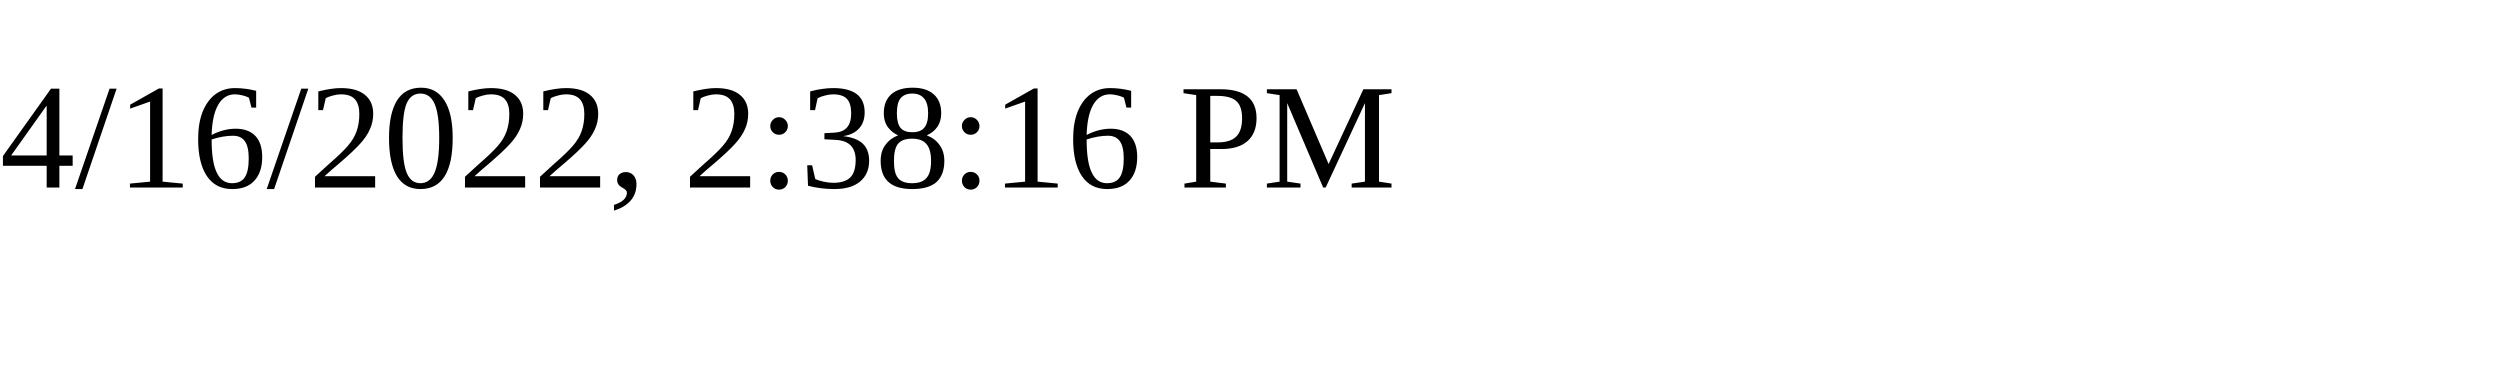
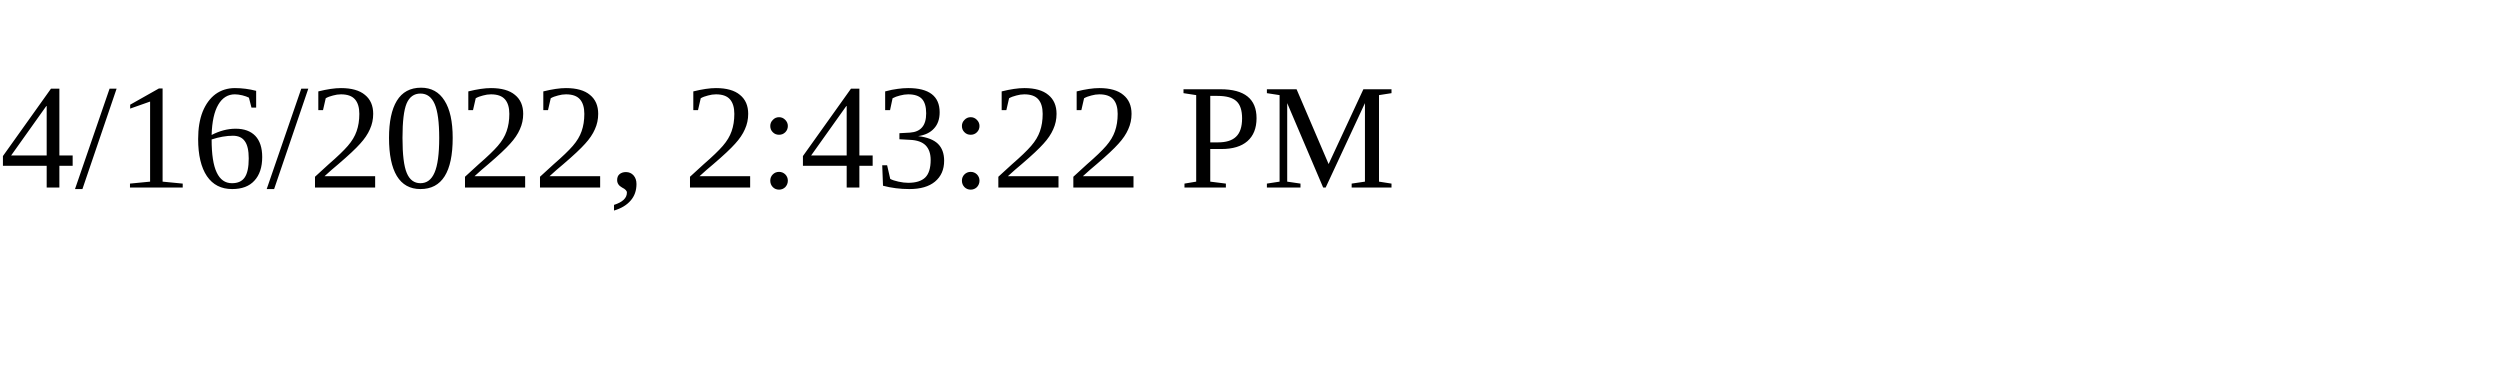
<svg xmlns="http://www.w3.org/2000/svg" height="30" width="200">
-   <text x="0" y="15">4/16/2022, 2:38:16 PM</text>
+   <text x="0" y="15">4/16/2022, 2:43:22 PM</text>
</svg>
